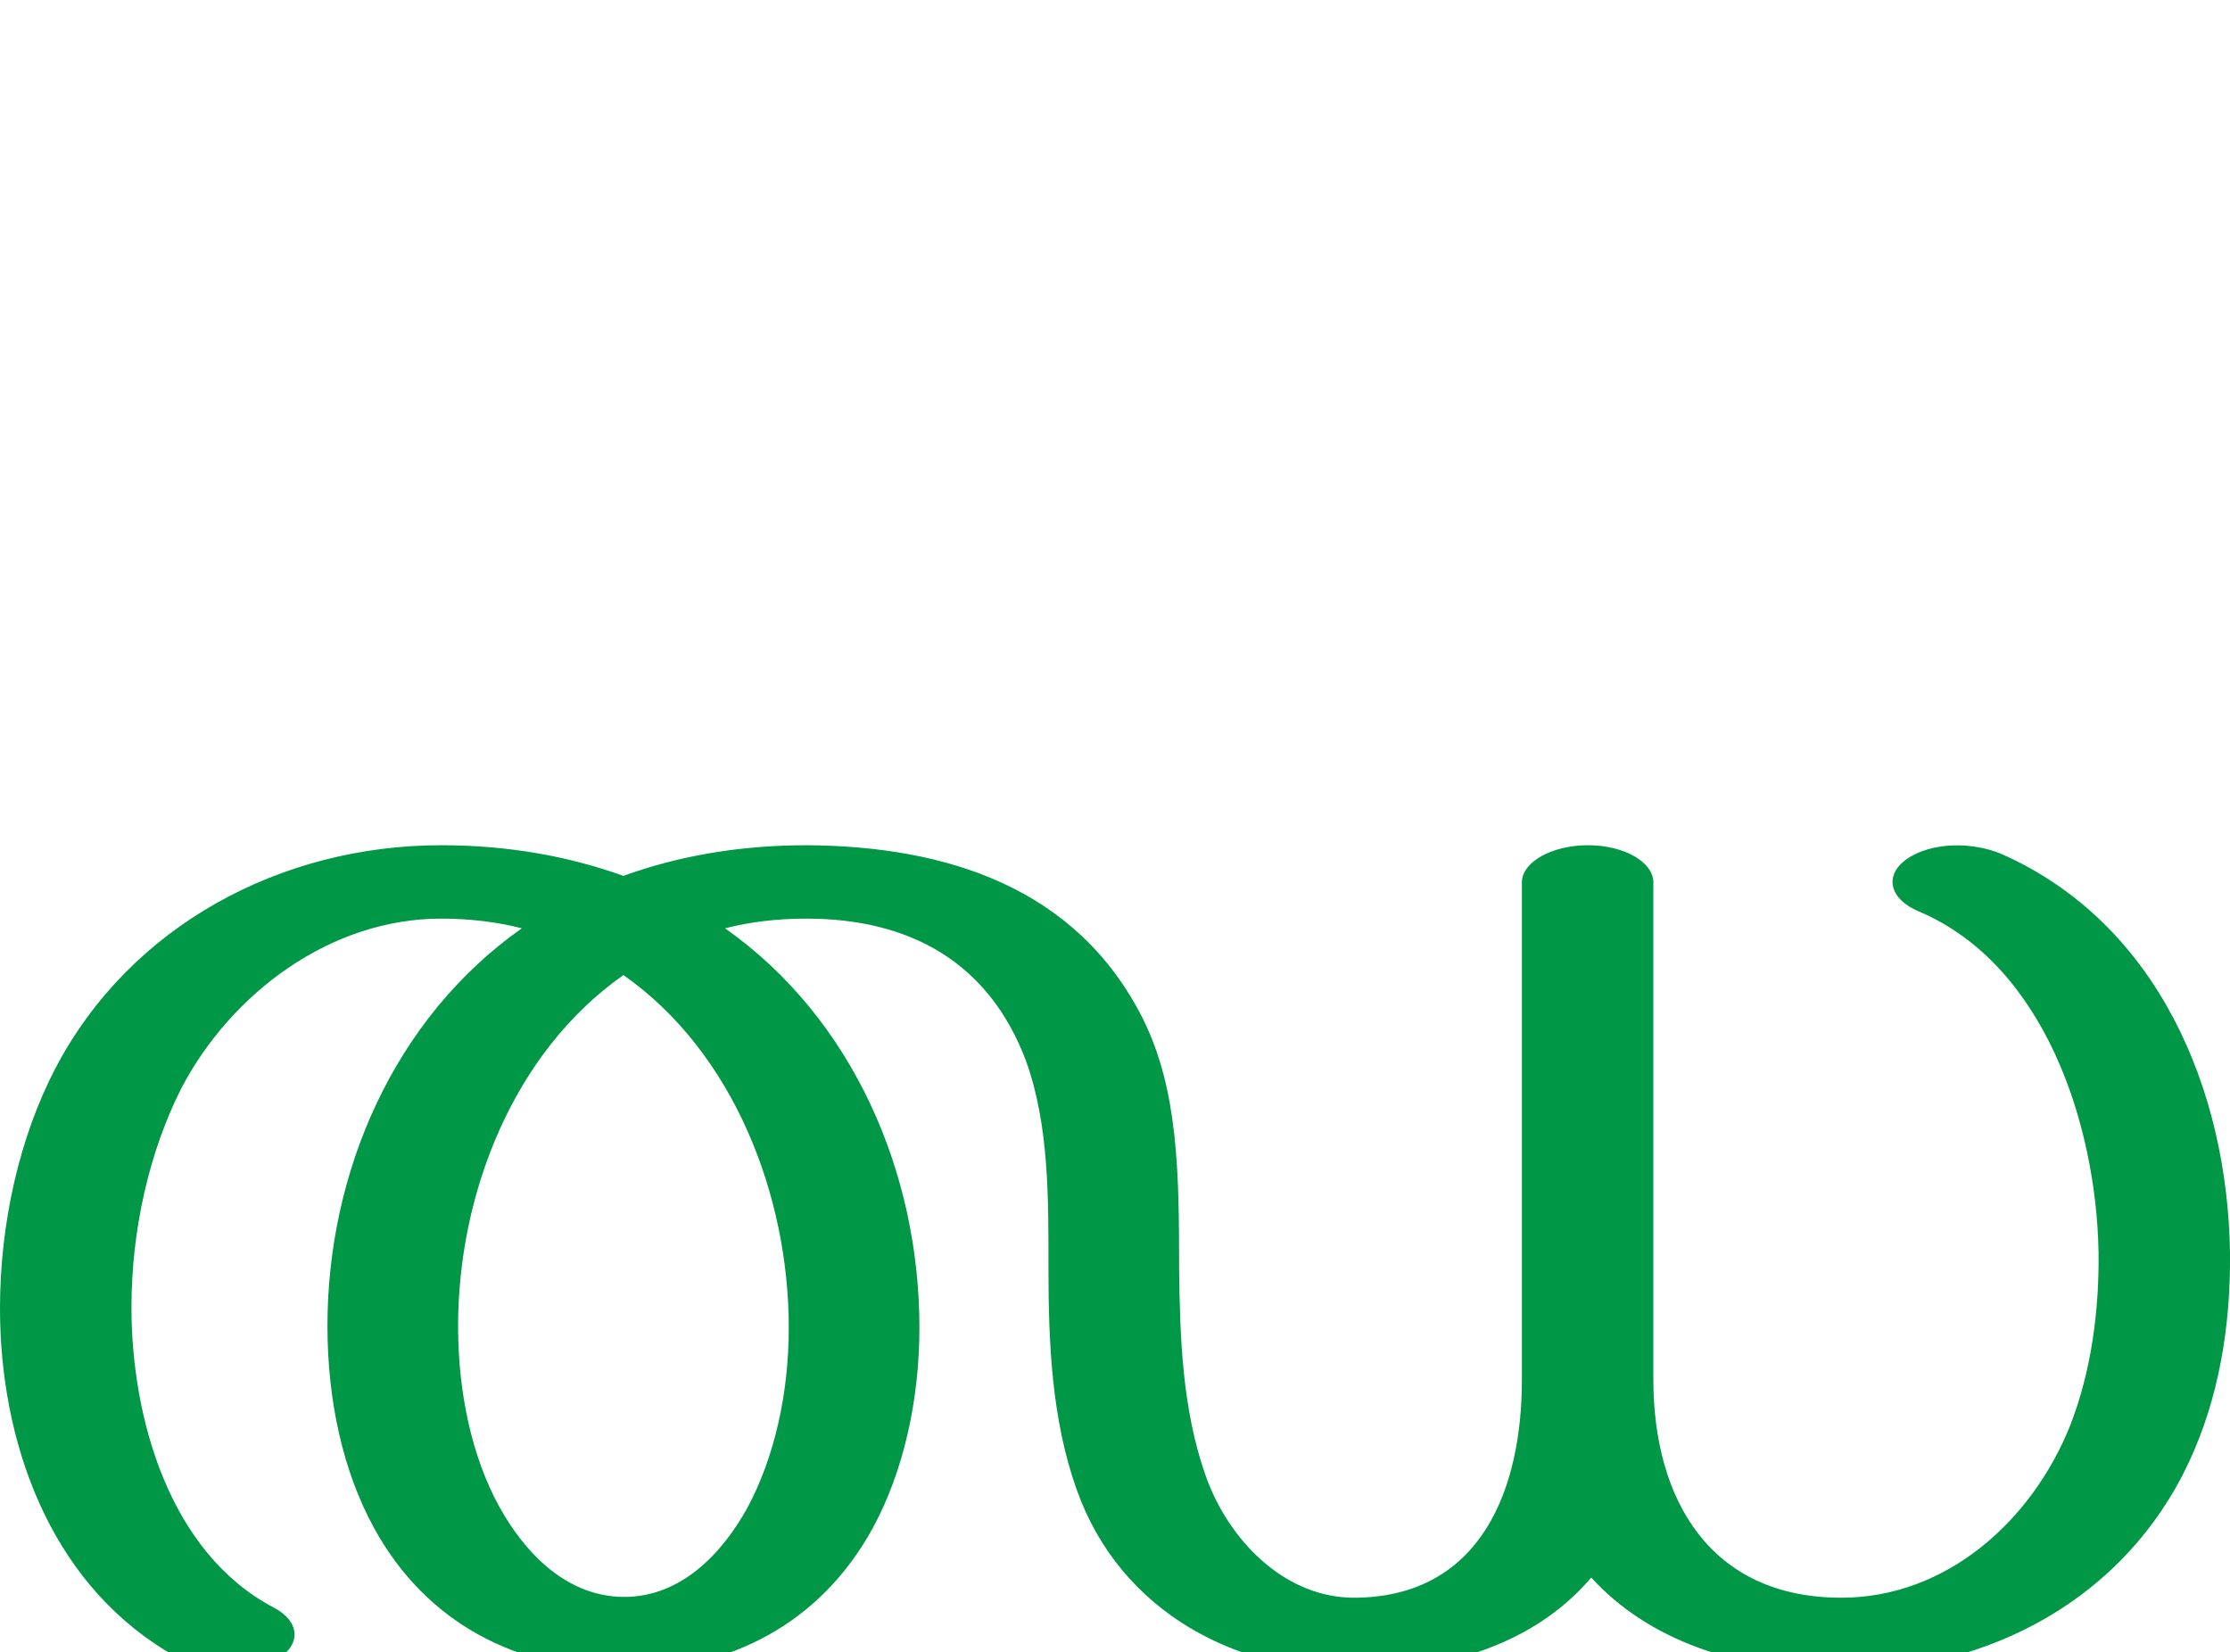
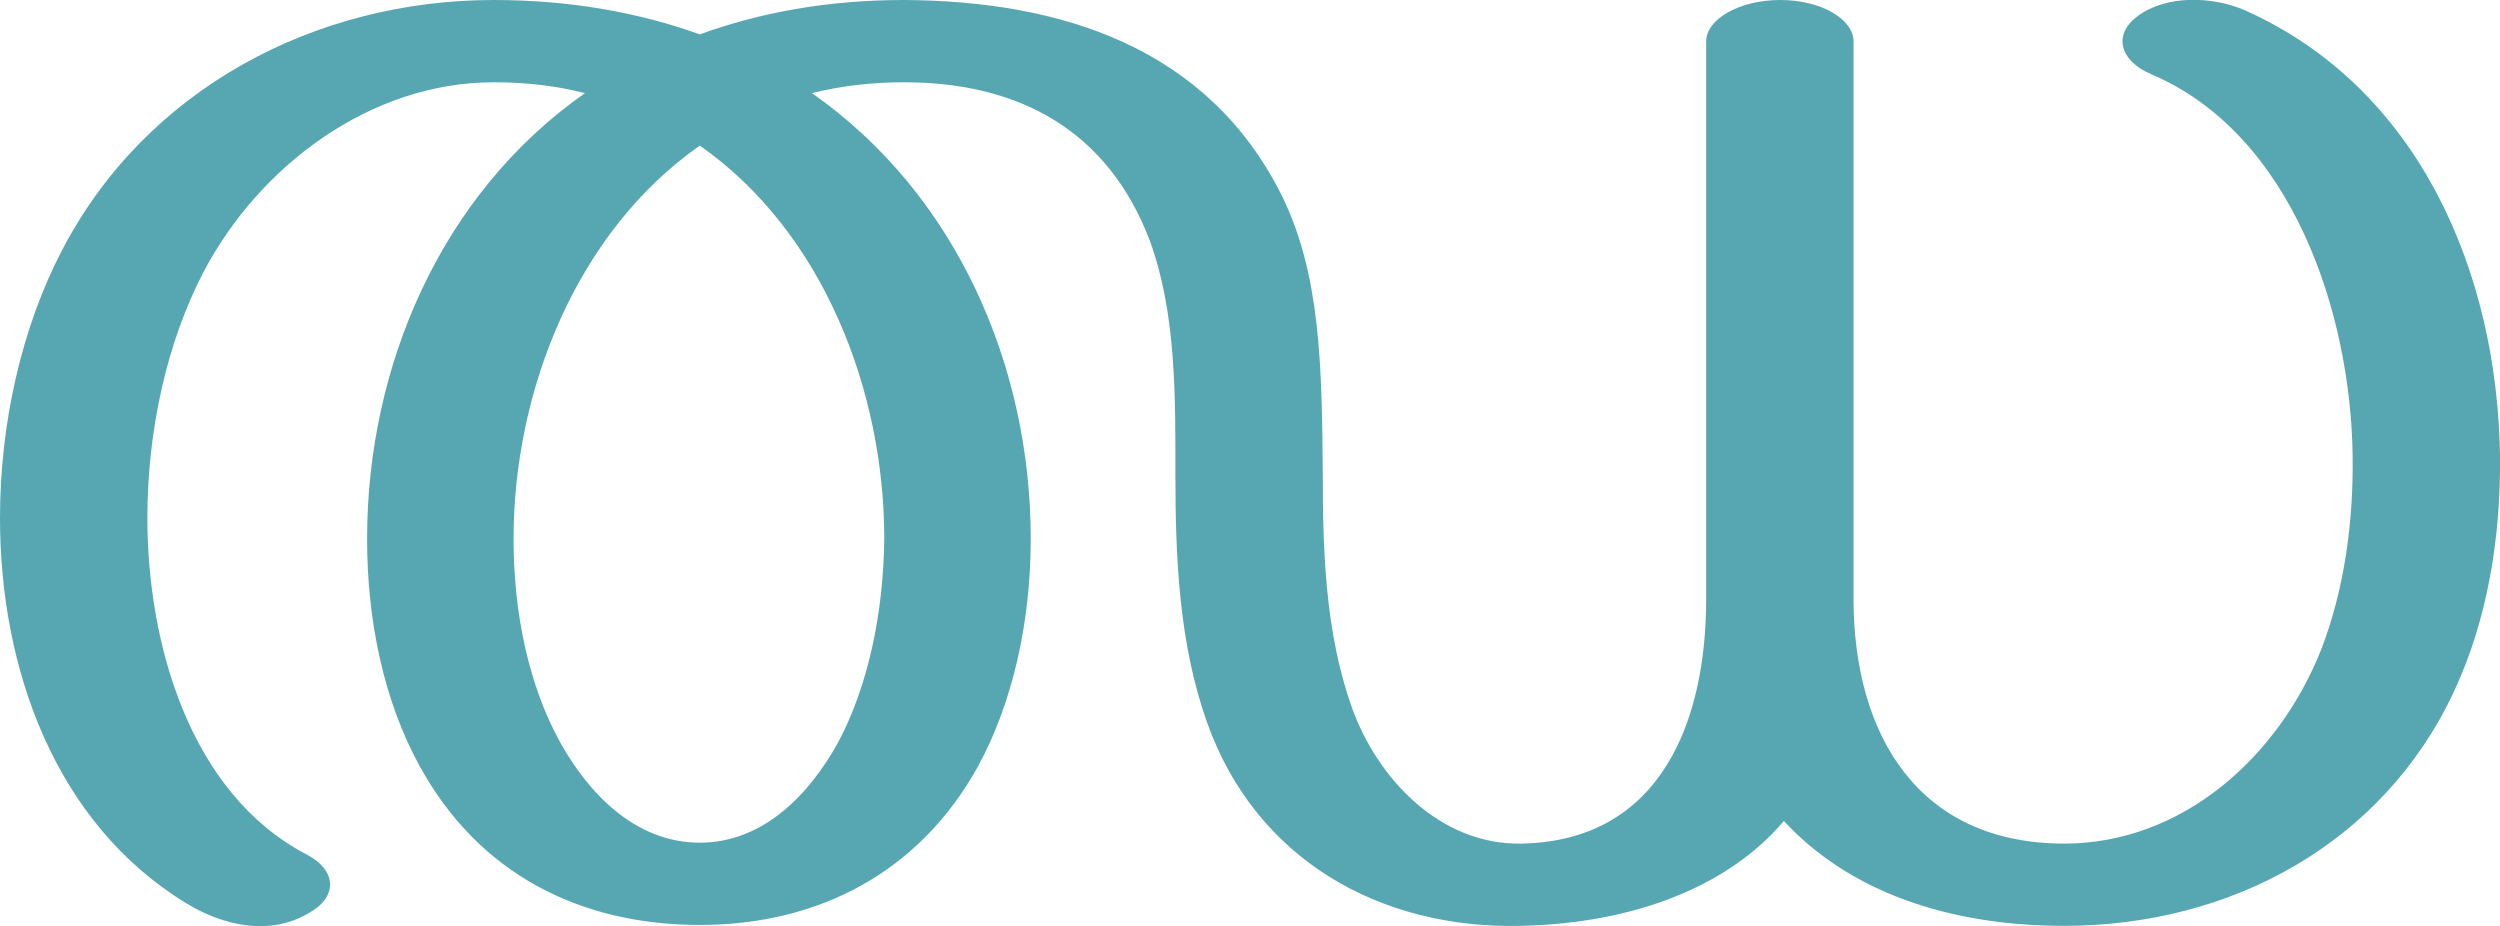
- <svg xmlns="http://www.w3.org/2000/svg" xml:space="preserve" width="2765px" height="2048px" version="1.1" style="shape-rendering:geometricPrecision; text-rendering:geometricPrecision; image-rendering:optimizeQuality; fill-rule:evenodd; clip-rule:evenodd" viewBox="0 0 2765 2048">
+ <svg xmlns="http://www.w3.org/2000/svg" xml:space="preserve" width="2765px" height="1024px" version="1.1" style="shape-rendering:geometricPrecision; text-rendering:geometricPrecision; image-rendering:optimizeQuality; fill-rule:evenodd; clip-rule:evenodd" viewBox="0 0 2765 1024">
  <defs>
    <style type="text/css">
   
-     .fil0 {fill:#009846;fill-rule:nonzero}
+     .fil0 {fill:#57A7B3;fill-rule:nonzero}
   
  </style>
  </defs>
  <g id="Layer_x0020_1">
-     <path class="fil0" d="M1300 1573c0,92 4,187 35,274 54,152 199,228 354,225 124,-3 222,-43 284,-116 70,77 180,116 310,116 183,0 352,-90 431,-259 37,-79 52,-168 51,-260 -3,-201 -89,-408 -283,-494 -35,-15 -87,-16 -119,7 -27,20 -20,49 16,64 156,66 220,264 223,422 1,73 -9,148 -35,215 -47,118 -153,214 -284,214 -162,0 -233,-121 -233,-271l0 -616c0,-25 -36,-46 -81,-46 -45,0 -82,21 -82,46l0 617c0,133 -49,267 -204,270 -90,2 -160,-72 -188,-151 -29,-82 -32,-171 -33,-257 0,-118 -1,-222 -45,-310 -82,-163 -244,-214 -417,-215 -85,0 -161,14 -227,38 -67,-24 -142,-38 -226,-38 -198,0 -385,99 -478,276 -45,86 -69,193 -69,298 0,164 60,336 206,425 42,25 93,37 138,10 30,-18 28,-47 -5,-64 -129,-68 -176,-235 -176,-372 0,-96 22,-193 62,-272 62,-118 185,-210 322,-210 35,0 69,4 100,12 -159,112 -241,303 -241,493 0,92 19,180 58,251 65,118 177,175 310,176 131,0 243,-58 308,-176 38,-70 58,-158 58,-249 0,-191 -82,-383 -241,-495 31,-8 65,-12 101,-12 128,0 226,54 272,176 29,80 28,172 28,258zm-527 -364c137,96 205,274 205,437 0,83 -18,161 -51,223 -32,58 -83,111 -153,111 -71,0 -123,-54 -155,-112 -34,-62 -51,-141 -51,-224 0,-163 68,-339 205,-435z" />
+     <path class="fil0" d="M1300 525c0,92 4,187 35,274 54,152 192,229 348,225 124,-3 228,-43 290,-116 71,77 180,116 310,116 183,0 352,-90 431,-259 37,-79 52,-170 51,-261 -3,-202 -89,-407 -283,-493 -35,-15 -86,-17 -118,7 -27,20 -20,49 15,64 156,66 221,264 223,422 1,73 -9,148 -35,215 -47,118 -153,214 -284,214 -162,0 -233,-121 -233,-271l0 -616c0,-25 -36,-46 -81,-46 -45,0 -82,21 -82,46l0 617c0,133 -49,267 -204,270 -90,2 -160,-72 -188,-151 -29,-82 -32,-171 -32,-257 -1,-118 -2,-222 -46,-310 -82,-163 -244,-214 -417,-215 -85,0 -160,14 -226,38 -67,-24 -143,-38 -228,-38 -197,0 -384,98 -477,276 -45,86 -69,192 -69,297 0,165 60,337 206,426 41,25 93,37 137,10 31,-18 29,-47 -4,-64 -130,-68 -176,-235 -176,-372 0,-96 21,-193 62,-272 62,-118 185,-210 321,-210 36,0 70,4 101,12 -160,112 -241,303 -241,493 0,92 19,180 58,251 65,119 177,176 310,176 131,0 243,-58 308,-176 38,-70 58,-159 58,-251 0,-191 -82,-381 -242,-493 32,-8 66,-12 102,-12 128,0 226,54 272,176 29,80 28,172 28,258zm-526 -364c137,96 204,272 204,435 -1,83 -18,163 -51,225 -32,58 -83,111 -153,111 -71,0 -123,-54 -155,-112 -34,-62 -51,-141 -51,-224 0,-163 69,-339 206,-435z" />
  </g>
</svg>
